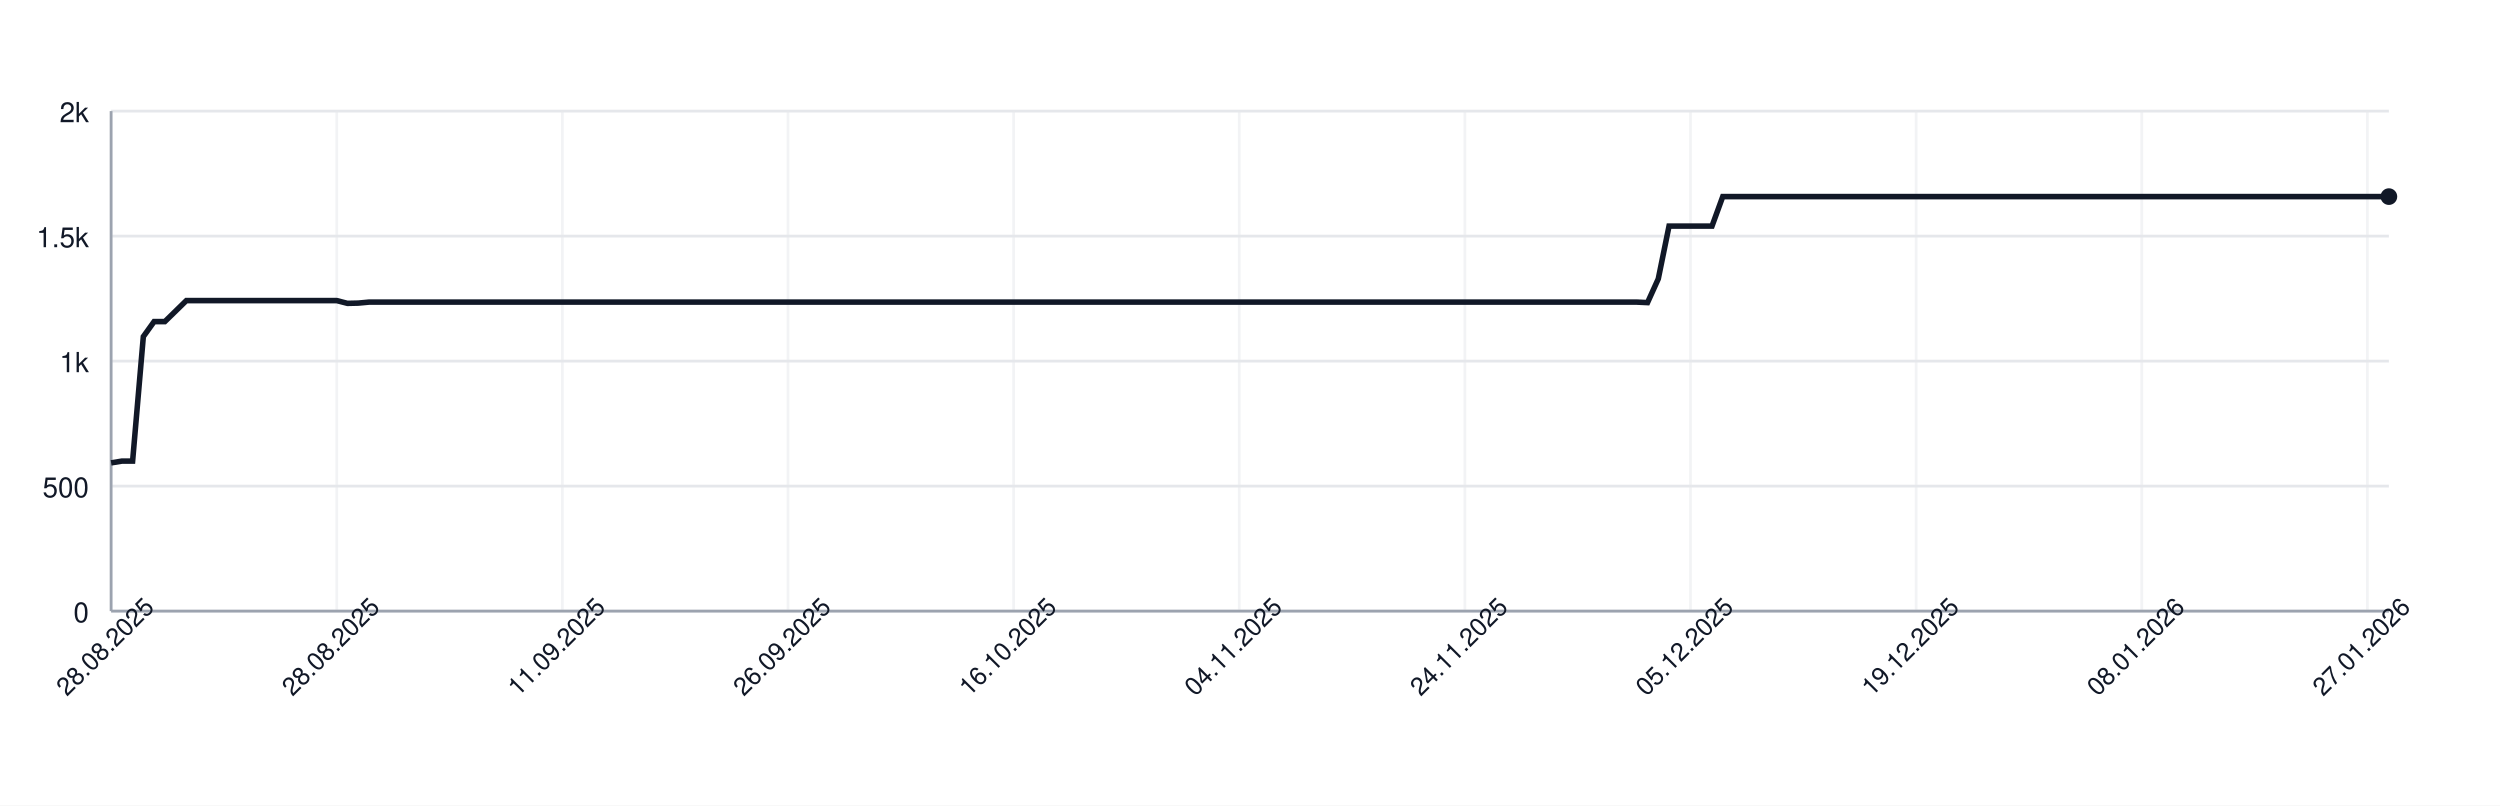
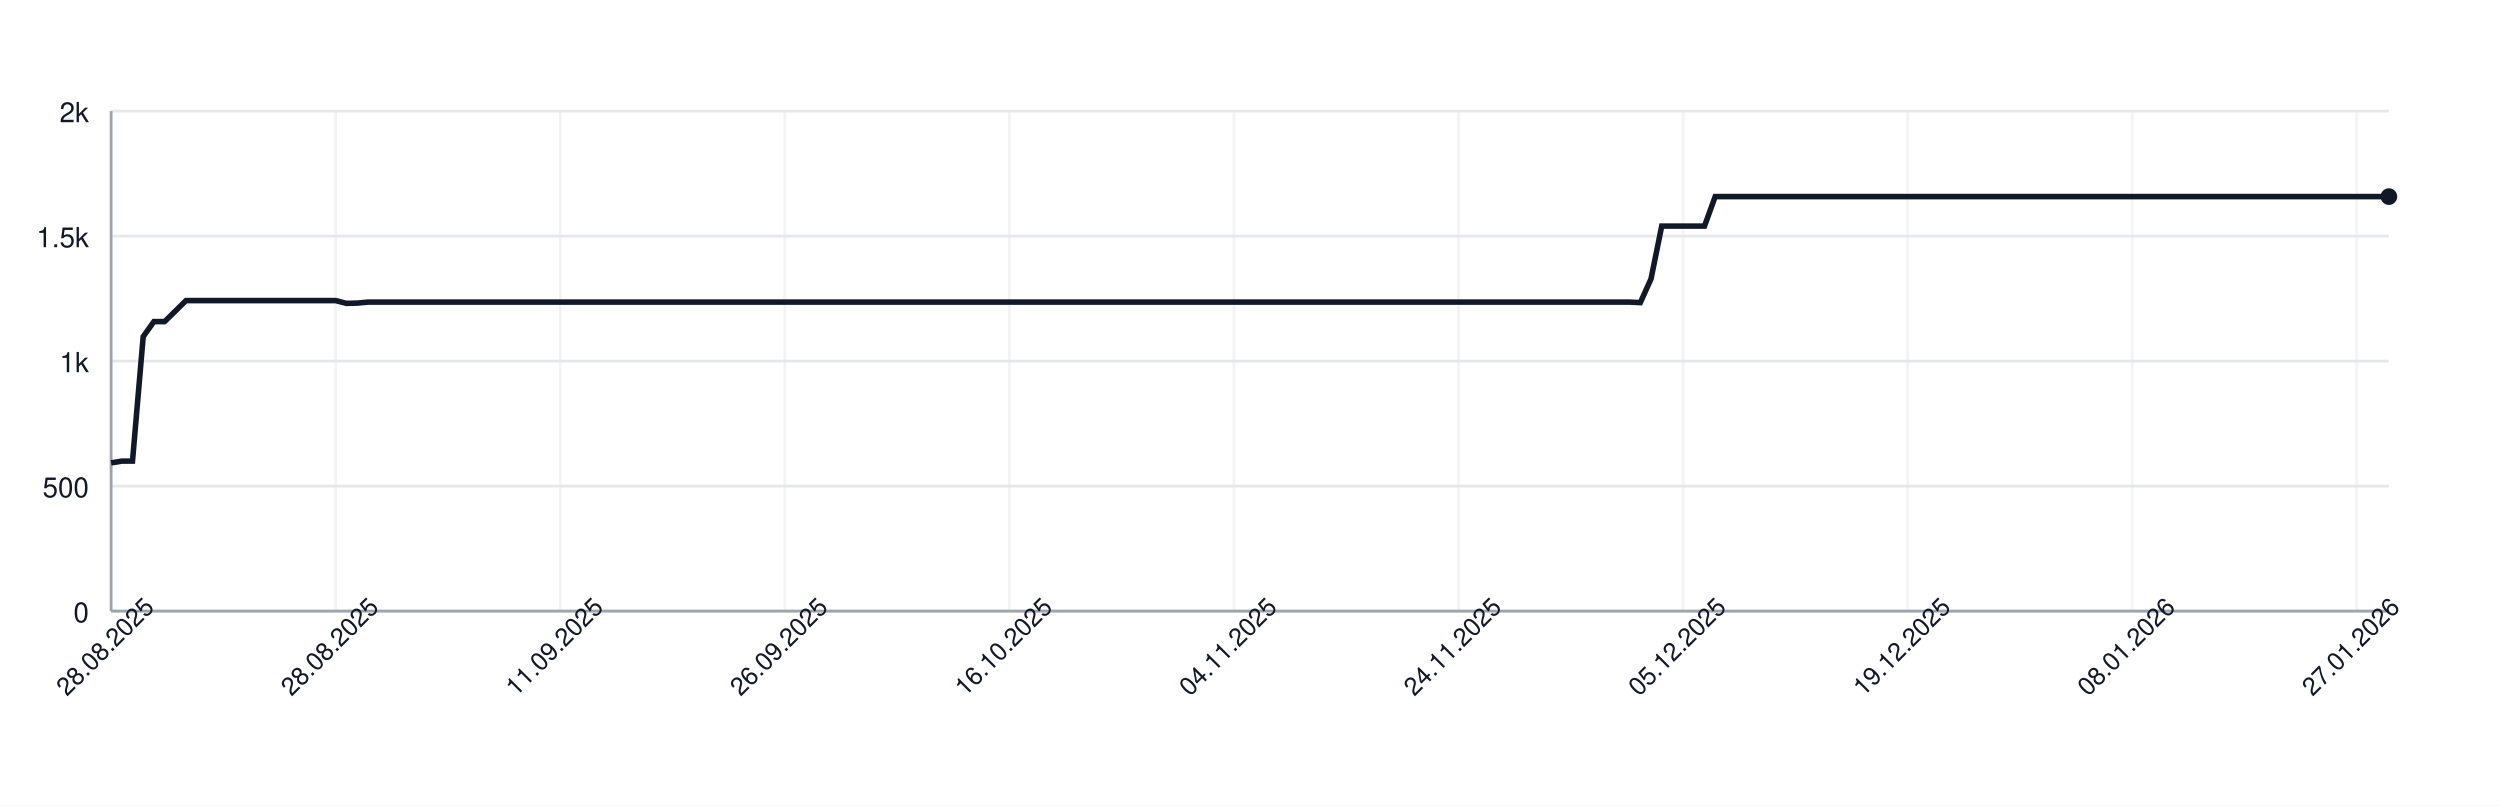
<svg xmlns="http://www.w3.org/2000/svg" width="900" height="290" style="font-family: -apple-system, BlinkMacSystemFont, 'Segoe UI', Helvetica, Arial, sans-serif;">
  <rect width="100%" height="100%" fill="white" />
  <g>
    <line x1="40" y1="220.00" x2="860" y2="220.00" stroke="#e5e7eb" />
    <text x="32" y="224.00" font-size="10" fill="#111827" text-anchor="end">0</text>
    <line x1="40" y1="175.00" x2="860" y2="175.00" stroke="#e5e7eb" />
    <text x="32" y="179.00" font-size="10" fill="#111827" text-anchor="end">500</text>
    <line x1="40" y1="130.00" x2="860" y2="130.00" stroke="#e5e7eb" />
    <text x="32" y="134.00" font-size="10" fill="#111827" text-anchor="end">1k</text>
    <line x1="40" y1="85.00" x2="860" y2="85.00" stroke="#e5e7eb" />
    <text x="32" y="89.00" font-size="10" fill="#111827" text-anchor="end">1.5k</text>
    <line x1="40" y1="40.00" x2="860" y2="40.00" stroke="#e5e7eb" />
    <text x="32" y="44.00" font-size="10" fill="#111827" text-anchor="end">2k</text>
    <line x1="40.00" y1="40" x2="40.00" y2="220" stroke="#e5e7eb" opacity="0.5" />
-     <line x1="121.23" y1="40" x2="121.23" y2="220" stroke="#e5e7eb" opacity="0.5" />
-     <line x1="202.45" y1="40" x2="202.45" y2="220" stroke="#e5e7eb" opacity="0.5" />
-     <line x1="283.68" y1="40" x2="283.68" y2="220" stroke="#e5e7eb" opacity="0.5" />
-     <line x1="364.91" y1="40" x2="364.91" y2="220" stroke="#e5e7eb" opacity="0.5" />
-     <line x1="446.13" y1="40" x2="446.13" y2="220" stroke="#e5e7eb" opacity="0.5" />
-     <line x1="527.36" y1="40" x2="527.36" y2="220" stroke="#e5e7eb" opacity="0.5" />
-     <line x1="608.58" y1="40" x2="608.58" y2="220" stroke="#e5e7eb" opacity="0.5" />
-     <line x1="689.81" y1="40" x2="689.81" y2="220" stroke="#e5e7eb" opacity="0.5" />
-     <line x1="771.04" y1="40" x2="771.04" y2="220" stroke="#e5e7eb" opacity="0.5" />
-     <line x1="852.26" y1="40" x2="852.26" y2="220" stroke="#e5e7eb" opacity="0.5" />
+     <line x1="120.85" y1="40" x2="120.85" y2="220" stroke="#e5e7eb" opacity="0.5" />
+     <line x1="201.69" y1="40" x2="201.69" y2="220" stroke="#e5e7eb" opacity="0.5" />
+     <line x1="282.54" y1="40" x2="282.54" y2="220" stroke="#e5e7eb" opacity="0.5" />
+     <line x1="363.38" y1="40" x2="363.38" y2="220" stroke="#e5e7eb" opacity="0.5" />
+     <line x1="444.23" y1="40" x2="444.23" y2="220" stroke="#e5e7eb" opacity="0.5" />
+     <line x1="525.07" y1="40" x2="525.07" y2="220" stroke="#e5e7eb" opacity="0.5" />
+     <line x1="605.92" y1="40" x2="605.92" y2="220" stroke="#e5e7eb" opacity="0.5" />
+     <line x1="686.76" y1="40" x2="686.76" y2="220" stroke="#e5e7eb" opacity="0.5" />
+     <line x1="767.61" y1="40" x2="767.61" y2="220" stroke="#e5e7eb" opacity="0.5" />
+     <line x1="848.45" y1="40" x2="848.45" y2="220" stroke="#e5e7eb" opacity="0.5" />
    <line x1="40" y1="220" x2="860" y2="220" stroke="#9ca3af" />
    <line x1="40" y1="40" x2="40" y2="220" stroke="#9ca3af" />
-     <path d="M 40.00 166.63 L 43.87 166.00 L 47.74 166.00 L 51.60 121.18 L 55.47 115.78 L 59.34 115.78 L 63.21 112.00 L 67.08 108.22 L 70.94 108.22 L 74.81 108.22 L 78.68 108.22 L 82.55 108.22 L 86.42 108.22 L 90.28 108.22 L 94.15 108.22 L 98.02 108.22 L 101.89 108.22 L 105.75 108.22 L 109.62 108.22 L 113.49 108.22 L 117.36 108.22 L 121.23 108.22 L 125.09 109.21 L 128.96 109.12 L 132.83 108.76 L 136.70 108.76 L 140.57 108.76 L 144.43 108.76 L 148.30 108.76 L 152.17 108.76 L 156.04 108.76 L 159.91 108.76 L 163.77 108.76 L 167.64 108.76 L 171.51 108.76 L 175.38 108.76 L 179.25 108.76 L 183.11 108.76 L 186.98 108.76 L 190.85 108.76 L 194.72 108.76 L 198.58 108.76 L 202.45 108.76 L 206.32 108.76 L 210.19 108.76 L 214.06 108.76 L 217.92 108.76 L 221.79 108.76 L 225.66 108.76 L 229.53 108.76 L 233.40 108.76 L 237.26 108.76 L 241.13 108.76 L 245.00 108.76 L 248.87 108.76 L 252.74 108.76 L 256.60 108.76 L 260.47 108.76 L 264.34 108.76 L 268.21 108.76 L 272.08 108.76 L 275.94 108.76 L 279.81 108.76 L 283.68 108.76 L 287.55 108.76 L 291.42 108.76 L 295.28 108.76 L 299.15 108.76 L 303.02 108.76 L 306.89 108.76 L 310.75 108.76 L 314.62 108.76 L 318.49 108.76 L 322.36 108.76 L 326.23 108.76 L 330.09 108.76 L 333.96 108.76 L 337.83 108.76 L 341.70 108.76 L 345.57 108.76 L 349.43 108.76 L 353.30 108.76 L 357.17 108.76 L 361.04 108.76 L 364.91 108.76 L 368.77 108.76 L 372.64 108.76 L 376.51 108.76 L 380.38 108.76 L 384.25 108.76 L 388.11 108.76 L 391.98 108.76 L 395.85 108.76 L 399.72 108.76 L 403.58 108.76 L 407.45 108.76 L 411.32 108.76 L 415.19 108.76 L 419.06 108.76 L 422.92 108.76 L 426.79 108.76 L 430.66 108.76 L 434.53 108.76 L 438.40 108.76 L 442.26 108.76 L 446.13 108.76 L 450.00 108.76 L 453.87 108.76 L 457.74 108.76 L 461.60 108.76 L 465.47 108.76 L 469.34 108.76 L 473.21 108.76 L 477.08 108.76 L 480.94 108.76 L 484.81 108.76 L 488.68 108.76 L 492.55 108.76 L 496.42 108.76 L 500.28 108.76 L 504.15 108.76 L 508.02 108.76 L 511.89 108.76 L 515.75 108.76 L 519.62 108.76 L 523.49 108.76 L 527.36 108.76 L 531.23 108.76 L 535.09 108.76 L 538.96 108.76 L 542.83 108.76 L 546.70 108.76 L 550.57 108.76 L 554.43 108.76 L 558.30 108.76 L 562.17 108.76 L 566.04 108.76 L 569.91 108.76 L 573.77 108.76 L 577.64 108.76 L 581.51 108.76 L 585.38 108.76 L 589.25 108.76 L 593.11 108.94 L 596.98 100.39 L 600.85 81.40 L 604.72 81.40 L 608.58 81.40 L 612.45 81.40 L 616.32 81.40 L 620.19 70.78 L 624.06 70.78 L 627.92 70.78 L 631.79 70.78 L 635.66 70.78 L 639.53 70.78 L 643.40 70.78 L 647.26 70.78 L 651.13 70.78 L 655.00 70.78 L 658.87 70.78 L 662.74 70.78 L 666.60 70.78 L 670.47 70.78 L 674.34 70.78 L 678.21 70.78 L 682.08 70.78 L 685.94 70.78 L 689.81 70.78 L 693.68 70.78 L 697.55 70.78 L 701.42 70.78 L 705.28 70.78 L 709.15 70.78 L 713.02 70.78 L 716.89 70.78 L 720.75 70.78 L 724.62 70.78 L 728.49 70.78 L 732.36 70.78 L 736.23 70.78 L 740.09 70.78 L 743.96 70.78 L 747.83 70.78 L 751.70 70.78 L 755.57 70.78 L 759.43 70.78 L 763.30 70.78 L 767.17 70.78 L 771.04 70.78 L 774.91 70.78 L 778.77 70.78 L 782.64 70.78 L 786.51 70.78 L 790.38 70.78 L 794.25 70.78 L 798.11 70.78 L 801.98 70.78 L 805.85 70.78 L 809.72 70.78 L 813.58 70.78 L 817.45 70.78 L 821.32 70.78 L 825.19 70.78 L 829.06 70.78 L 832.92 70.78 L 836.79 70.78 L 840.66 70.78 L 844.53 70.78 L 848.40 70.78 L 852.26 70.78 L 856.13 70.78 L 860.00 70.78" fill="none" stroke="#111827" stroke-width="2" />
+     <path d="M 40.00 166.63 L 43.85 166.00 L 47.70 166.00 L 51.55 121.18 L 55.40 115.78 L 59.25 115.78 L 63.10 112.00 L 66.95 108.22 L 70.80 108.22 L 74.65 108.22 L 78.50 108.22 L 82.35 108.22 L 86.20 108.22 L 90.05 108.22 L 93.90 108.22 L 97.75 108.22 L 101.60 108.22 L 105.45 108.22 L 109.30 108.22 L 113.15 108.22 L 117.00 108.22 L 120.85 108.22 L 124.69 109.21 L 128.54 109.12 L 132.39 108.76 L 136.24 108.76 L 140.09 108.76 L 143.94 108.76 L 147.79 108.76 L 151.64 108.76 L 155.49 108.76 L 159.34 108.76 L 163.19 108.76 L 167.04 108.76 L 170.89 108.76 L 174.74 108.76 L 178.59 108.76 L 182.44 108.76 L 186.29 108.76 L 190.14 108.76 L 193.99 108.76 L 197.84 108.76 L 201.69 108.76 L 205.54 108.76 L 209.39 108.76 L 213.24 108.76 L 217.09 108.76 L 220.94 108.76 L 224.79 108.76 L 228.64 108.76 L 232.49 108.76 L 236.34 108.76 L 240.19 108.76 L 244.04 108.76 L 247.89 108.76 L 251.74 108.76 L 255.59 108.76 L 259.44 108.76 L 263.29 108.76 L 267.14 108.76 L 270.99 108.76 L 274.84 108.76 L 278.69 108.76 L 282.54 108.76 L 286.38 108.76 L 290.23 108.76 L 294.08 108.76 L 297.93 108.76 L 301.78 108.76 L 305.63 108.76 L 309.48 108.76 L 313.33 108.76 L 317.18 108.76 L 321.03 108.76 L 324.88 108.76 L 328.73 108.76 L 332.58 108.76 L 336.43 108.76 L 340.28 108.76 L 344.13 108.76 L 347.98 108.76 L 351.83 108.76 L 355.68 108.76 L 359.53 108.76 L 363.38 108.76 L 367.23 108.76 L 371.08 108.76 L 374.93 108.76 L 378.78 108.76 L 382.63 108.76 L 386.48 108.76 L 390.33 108.76 L 394.18 108.76 L 398.03 108.76 L 401.88 108.76 L 405.73 108.76 L 409.58 108.76 L 413.43 108.76 L 417.28 108.76 L 421.13 108.76 L 424.98 108.76 L 428.83 108.76 L 432.68 108.76 L 436.53 108.76 L 440.38 108.76 L 444.23 108.76 L 448.08 108.76 L 451.92 108.76 L 455.77 108.76 L 459.62 108.76 L 463.47 108.76 L 467.32 108.76 L 471.17 108.76 L 475.02 108.76 L 478.87 108.76 L 482.72 108.76 L 486.57 108.76 L 490.42 108.76 L 494.27 108.76 L 498.12 108.76 L 501.97 108.76 L 505.82 108.76 L 509.67 108.76 L 513.52 108.76 L 517.37 108.76 L 521.22 108.76 L 525.07 108.76 L 528.92 108.76 L 532.77 108.76 L 536.62 108.76 L 540.47 108.76 L 544.32 108.76 L 548.17 108.76 L 552.02 108.76 L 555.87 108.76 L 559.72 108.76 L 563.57 108.76 L 567.42 108.76 L 571.27 108.76 L 575.12 108.76 L 578.97 108.76 L 582.82 108.76 L 586.67 108.76 L 590.52 108.94 L 594.37 100.39 L 598.22 81.40 L 602.07 81.40 L 605.92 81.40 L 609.77 81.40 L 613.62 81.40 L 617.46 70.78 L 621.31 70.78 L 625.16 70.78 L 629.01 70.78 L 632.86 70.78 L 636.71 70.78 L 640.56 70.78 L 644.41 70.78 L 648.26 70.78 L 652.11 70.78 L 655.96 70.78 L 659.81 70.78 L 663.66 70.78 L 667.51 70.78 L 671.36 70.78 L 675.21 70.78 L 679.06 70.78 L 682.91 70.78 L 686.76 70.78 L 690.61 70.78 L 694.46 70.78 L 698.31 70.78 L 702.16 70.78 L 706.01 70.78 L 709.86 70.78 L 713.71 70.78 L 717.56 70.78 L 721.41 70.78 L 725.26 70.78 L 729.11 70.78 L 732.96 70.78 L 736.81 70.78 L 740.66 70.78 L 744.51 70.78 L 748.36 70.78 L 752.21 70.78 L 756.06 70.78 L 759.91 70.78 L 763.76 70.78 L 767.61 70.78 L 771.46 70.78 L 775.31 70.78 L 779.15 70.78 L 783.00 70.78 L 786.85 70.78 L 790.70 70.78 L 794.55 70.78 L 798.40 70.78 L 802.25 70.78 L 806.10 70.78 L 809.95 70.78 L 813.80 70.78 L 817.65 70.78 L 821.50 70.78 L 825.35 70.78 L 829.20 70.78 L 833.05 70.78 L 836.90 70.78 L 840.75 70.78 L 844.60 70.78 L 848.45 70.78 L 852.30 70.78 L 856.15 70.78 L 860.00 70.78" fill="none" stroke="#111827" stroke-width="2" />
    <circle cx="860.00" cy="70.78" r="3" fill="#111827" />
    <text x="40.00" y="235.00" font-size="9" fill="#111827" text-anchor="middle" transform="rotate(-45 40.00 235.00)">28.08.2025</text>
-     <text x="121.23" y="235.00" font-size="9" fill="#111827" text-anchor="middle" transform="rotate(-45 121.23 235.00)">28.08.2025</text>
-     <text x="202.45" y="235.00" font-size="9" fill="#111827" text-anchor="middle" transform="rotate(-45 202.45 235.00)">11.09.2025</text>
-     <text x="283.68" y="235.00" font-size="9" fill="#111827" text-anchor="middle" transform="rotate(-45 283.68 235.00)">26.09.2025</text>
-     <text x="364.91" y="235.00" font-size="9" fill="#111827" text-anchor="middle" transform="rotate(-45 364.91 235.00)">16.10.2025</text>
-     <text x="446.13" y="235.00" font-size="9" fill="#111827" text-anchor="middle" transform="rotate(-45 446.13 235.00)">04.11.2025</text>
-     <text x="527.36" y="235.00" font-size="9" fill="#111827" text-anchor="middle" transform="rotate(-45 527.36 235.00)">24.11.2025</text>
-     <text x="608.58" y="235.00" font-size="9" fill="#111827" text-anchor="middle" transform="rotate(-45 608.58 235.00)">05.12.2025</text>
-     <text x="689.81" y="235.00" font-size="9" fill="#111827" text-anchor="middle" transform="rotate(-45 689.81 235.00)">19.12.2025</text>
-     <text x="771.04" y="235.00" font-size="9" fill="#111827" text-anchor="middle" transform="rotate(-45 771.04 235.00)">08.01.2026</text>
-     <text x="852.26" y="235.00" font-size="9" fill="#111827" text-anchor="middle" transform="rotate(-45 852.26 235.00)">27.01.2026</text>
+     <text x="120.85" y="235.00" font-size="9" fill="#111827" text-anchor="middle" transform="rotate(-45 120.85 235.00)">28.08.2025</text>
+     <text x="201.69" y="235.00" font-size="9" fill="#111827" text-anchor="middle" transform="rotate(-45 201.69 235.00)">11.09.2025</text>
+     <text x="282.54" y="235.00" font-size="9" fill="#111827" text-anchor="middle" transform="rotate(-45 282.54 235.00)">26.09.2025</text>
+     <text x="363.38" y="235.00" font-size="9" fill="#111827" text-anchor="middle" transform="rotate(-45 363.38 235.00)">16.10.2025</text>
+     <text x="444.23" y="235.00" font-size="9" fill="#111827" text-anchor="middle" transform="rotate(-45 444.23 235.00)">04.11.2025</text>
+     <text x="525.07" y="235.00" font-size="9" fill="#111827" text-anchor="middle" transform="rotate(-45 525.07 235.00)">24.11.2025</text>
+     <text x="605.92" y="235.00" font-size="9" fill="#111827" text-anchor="middle" transform="rotate(-45 605.92 235.00)">05.12.2025</text>
+     <text x="686.76" y="235.00" font-size="9" fill="#111827" text-anchor="middle" transform="rotate(-45 686.76 235.00)">19.12.2025</text>
+     <text x="767.61" y="235.00" font-size="9" fill="#111827" text-anchor="middle" transform="rotate(-45 767.61 235.00)">08.01.2026</text>
+     <text x="848.45" y="235.00" font-size="9" fill="#111827" text-anchor="middle" transform="rotate(-45 848.45 235.00)">27.01.2026</text>
  </g>
</svg>
